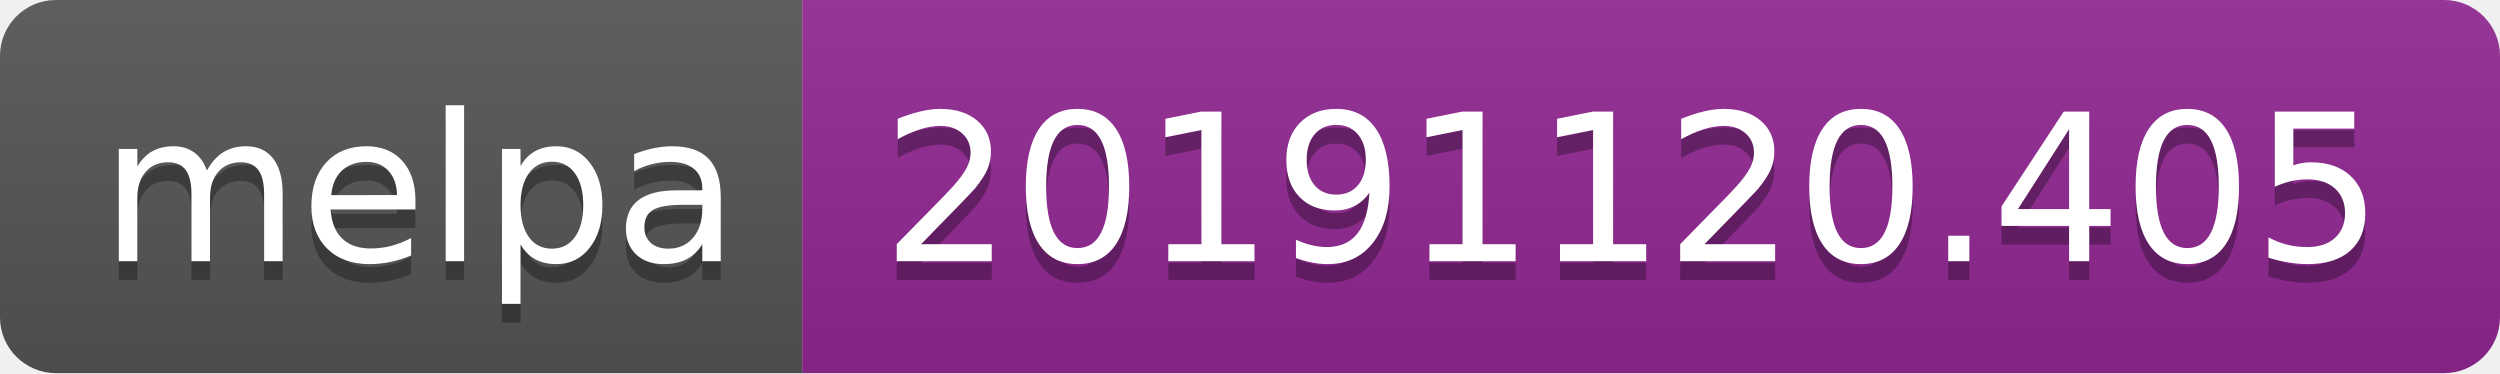
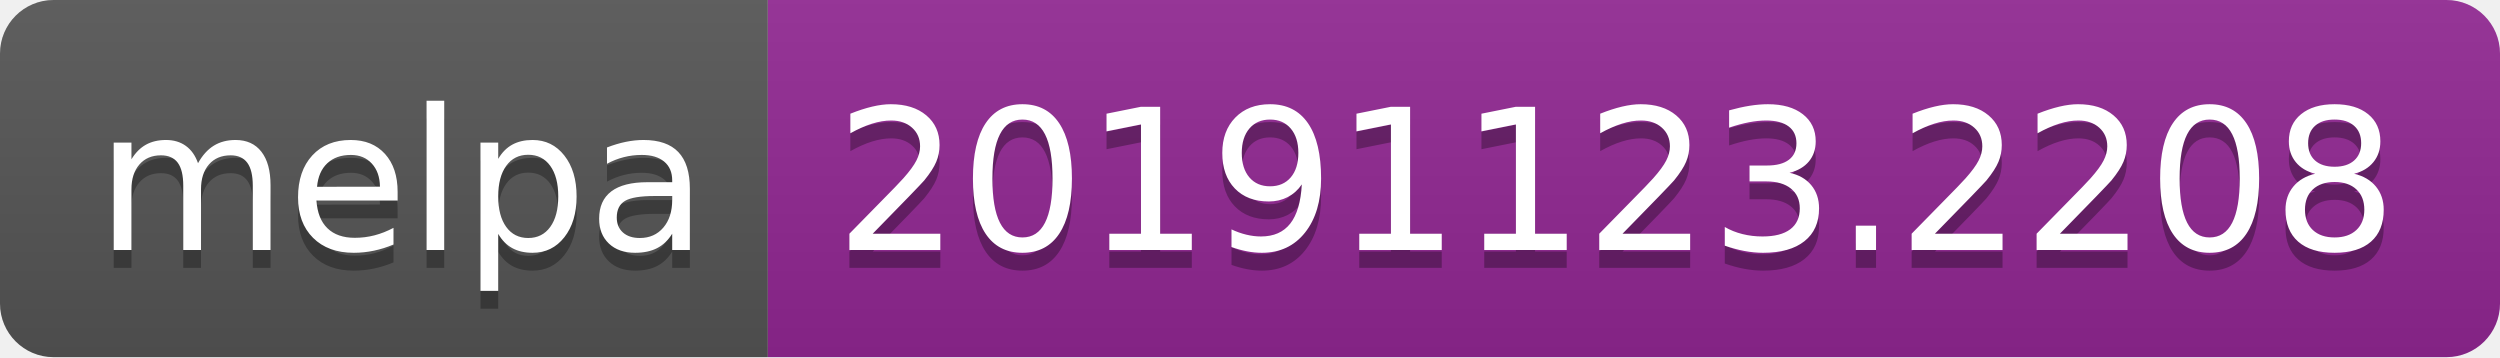
- <svg xmlns="http://www.w3.org/2000/svg" width="134" height="20">
+ <svg xmlns="http://www.w3.org/2000/svg" width="140" height="20">
  <linearGradient id="b" x2="0" y2="100%">
    <stop offset="0" stop-color="#bbb" stop-opacity=".1" />
    <stop offset="1" stop-opacity=".1" />
  </linearGradient>
  <clipPath id="a">
-     <rect width="134" height="20" rx="3" fill="#fff" />
+     <rect width="140" height="20" rx="3" fill="#fff" />
  </clipPath>
  <g clip-path="url(#a)">
    <path fill="#555" d="M0 0h43v20H0z" />
-     <path fill="#922793" d="M43 0h91v20H43z" />
-     <path fill="url(#b)" d="M0 0h134v20H0z" />
+     <path fill="#922793" d="M43 0h97v20H43z" />
+     <path fill="url(#b)" d="M0 0h140v20H0z" />
  </g>
  <g fill="#fff" text-anchor="middle" font-family="DejaVu Sans,Verdana,Geneva,sans-serif" font-size="110">
    <text x="225" y="150" fill="#010101" fill-opacity=".3" transform="scale(.1)" textLength="330">melpa</text>
    <text x="225" y="140" transform="scale(.1)" textLength="330">melpa</text>
-     <text x="875" y="150" fill="#010101" fill-opacity=".3" transform="scale(.1)" textLength="810">20191120.405</text>
-     <text x="875" y="140" transform="scale(.1)" textLength="810">20191120.405</text>
+     <text x="905" y="150" fill="#010101" fill-opacity=".3" transform="scale(.1)" textLength="870">20191123.2208</text>
+     <text x="905" y="140" transform="scale(.1)" textLength="870">20191123.2208</text>
  </g>
</svg>
